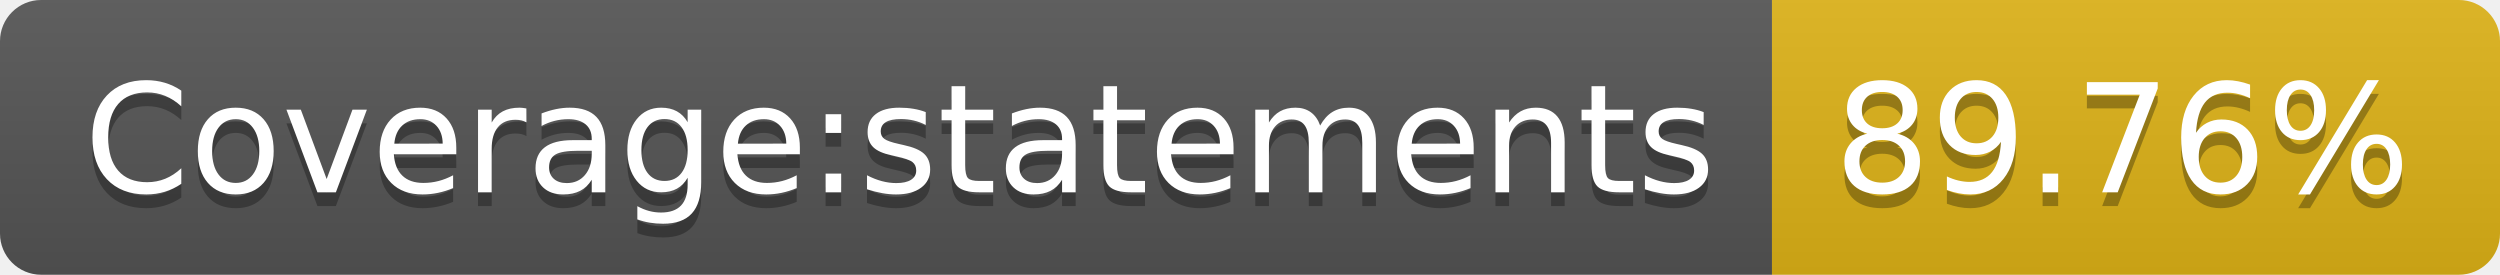
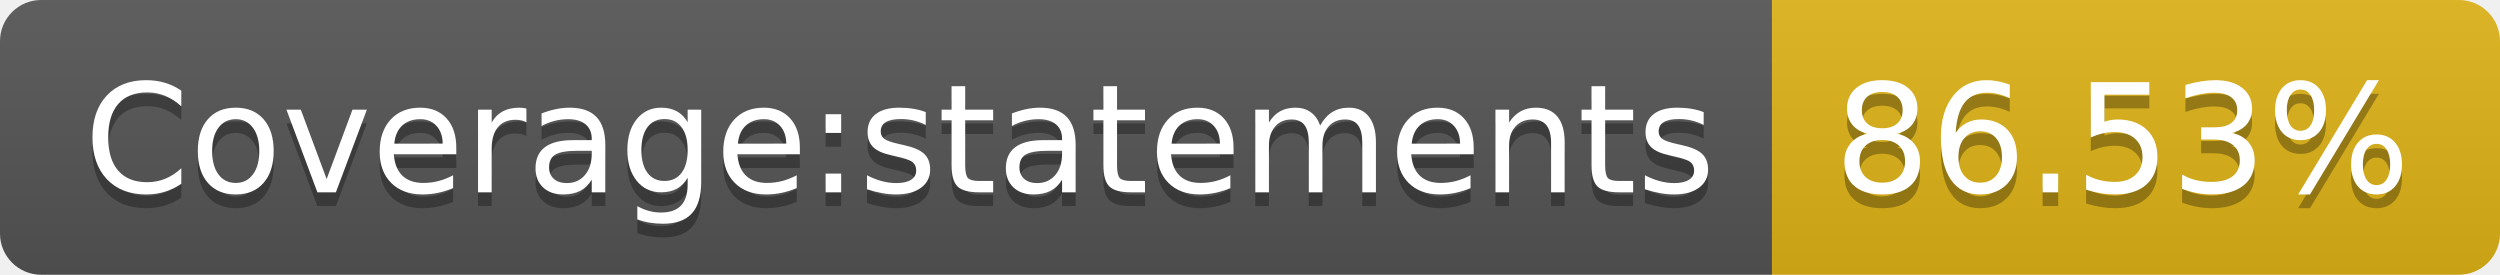
- <svg xmlns="http://www.w3.org/2000/svg" width="182" height="20" role="img" aria-label="Coverage:statements: 89.76%">
+ <svg xmlns="http://www.w3.org/2000/svg" width="182" height="20" role="img" aria-label="Coverage:statements: 86.53%">
  <linearGradient id="s" x2="0" y2="100%">
    <stop offset="0" stop-color="#bbb" stop-opacity=".1" />
    <stop offset="1" stop-opacity=".1" />
  </linearGradient>
  <clipPath id="r">
    <rect width="182" height="20" rx="3" fill="#fff" />
  </clipPath>
  <g clip-path="url(#r)">
    <rect width="129" height="20" fill="#555" />
    <rect x="129" width="53" height="20" fill="#dfb317" />
    <rect width="182" height="20" fill="url(#s)" />
  </g>
  <g fill="#fff" text-anchor="middle" font-family="Verdana,Geneva,DejaVu Sans,sans-serif" text-rendering="geometricPrecision" font-size="110">
    <text aria-hidden="true" x="655" y="150" fill="#010101" fill-opacity=".3" transform="scale(.1)" textLength="1190">Coverage:statements</text>
    <text x="655" y="140" transform="scale(.1)" fill="#fff" textLength="1190">Coverage:statements</text>
-     <text aria-hidden="true" x="1545" y="150" fill="#010101" fill-opacity=".3" transform="scale(.1)" textLength="430">89.76%</text>
-     <text x="1545" y="140" transform="scale(.1)" fill="#fff" textLength="430">89.76%</text>
+     <text aria-hidden="true" x="1545" y="150" fill="#010101" fill-opacity=".3" transform="scale(.1)" textLength="430">86.53%</text>
+     <text x="1545" y="140" transform="scale(.1)" fill="#fff" textLength="430">86.53%</text>
  </g>
</svg>
